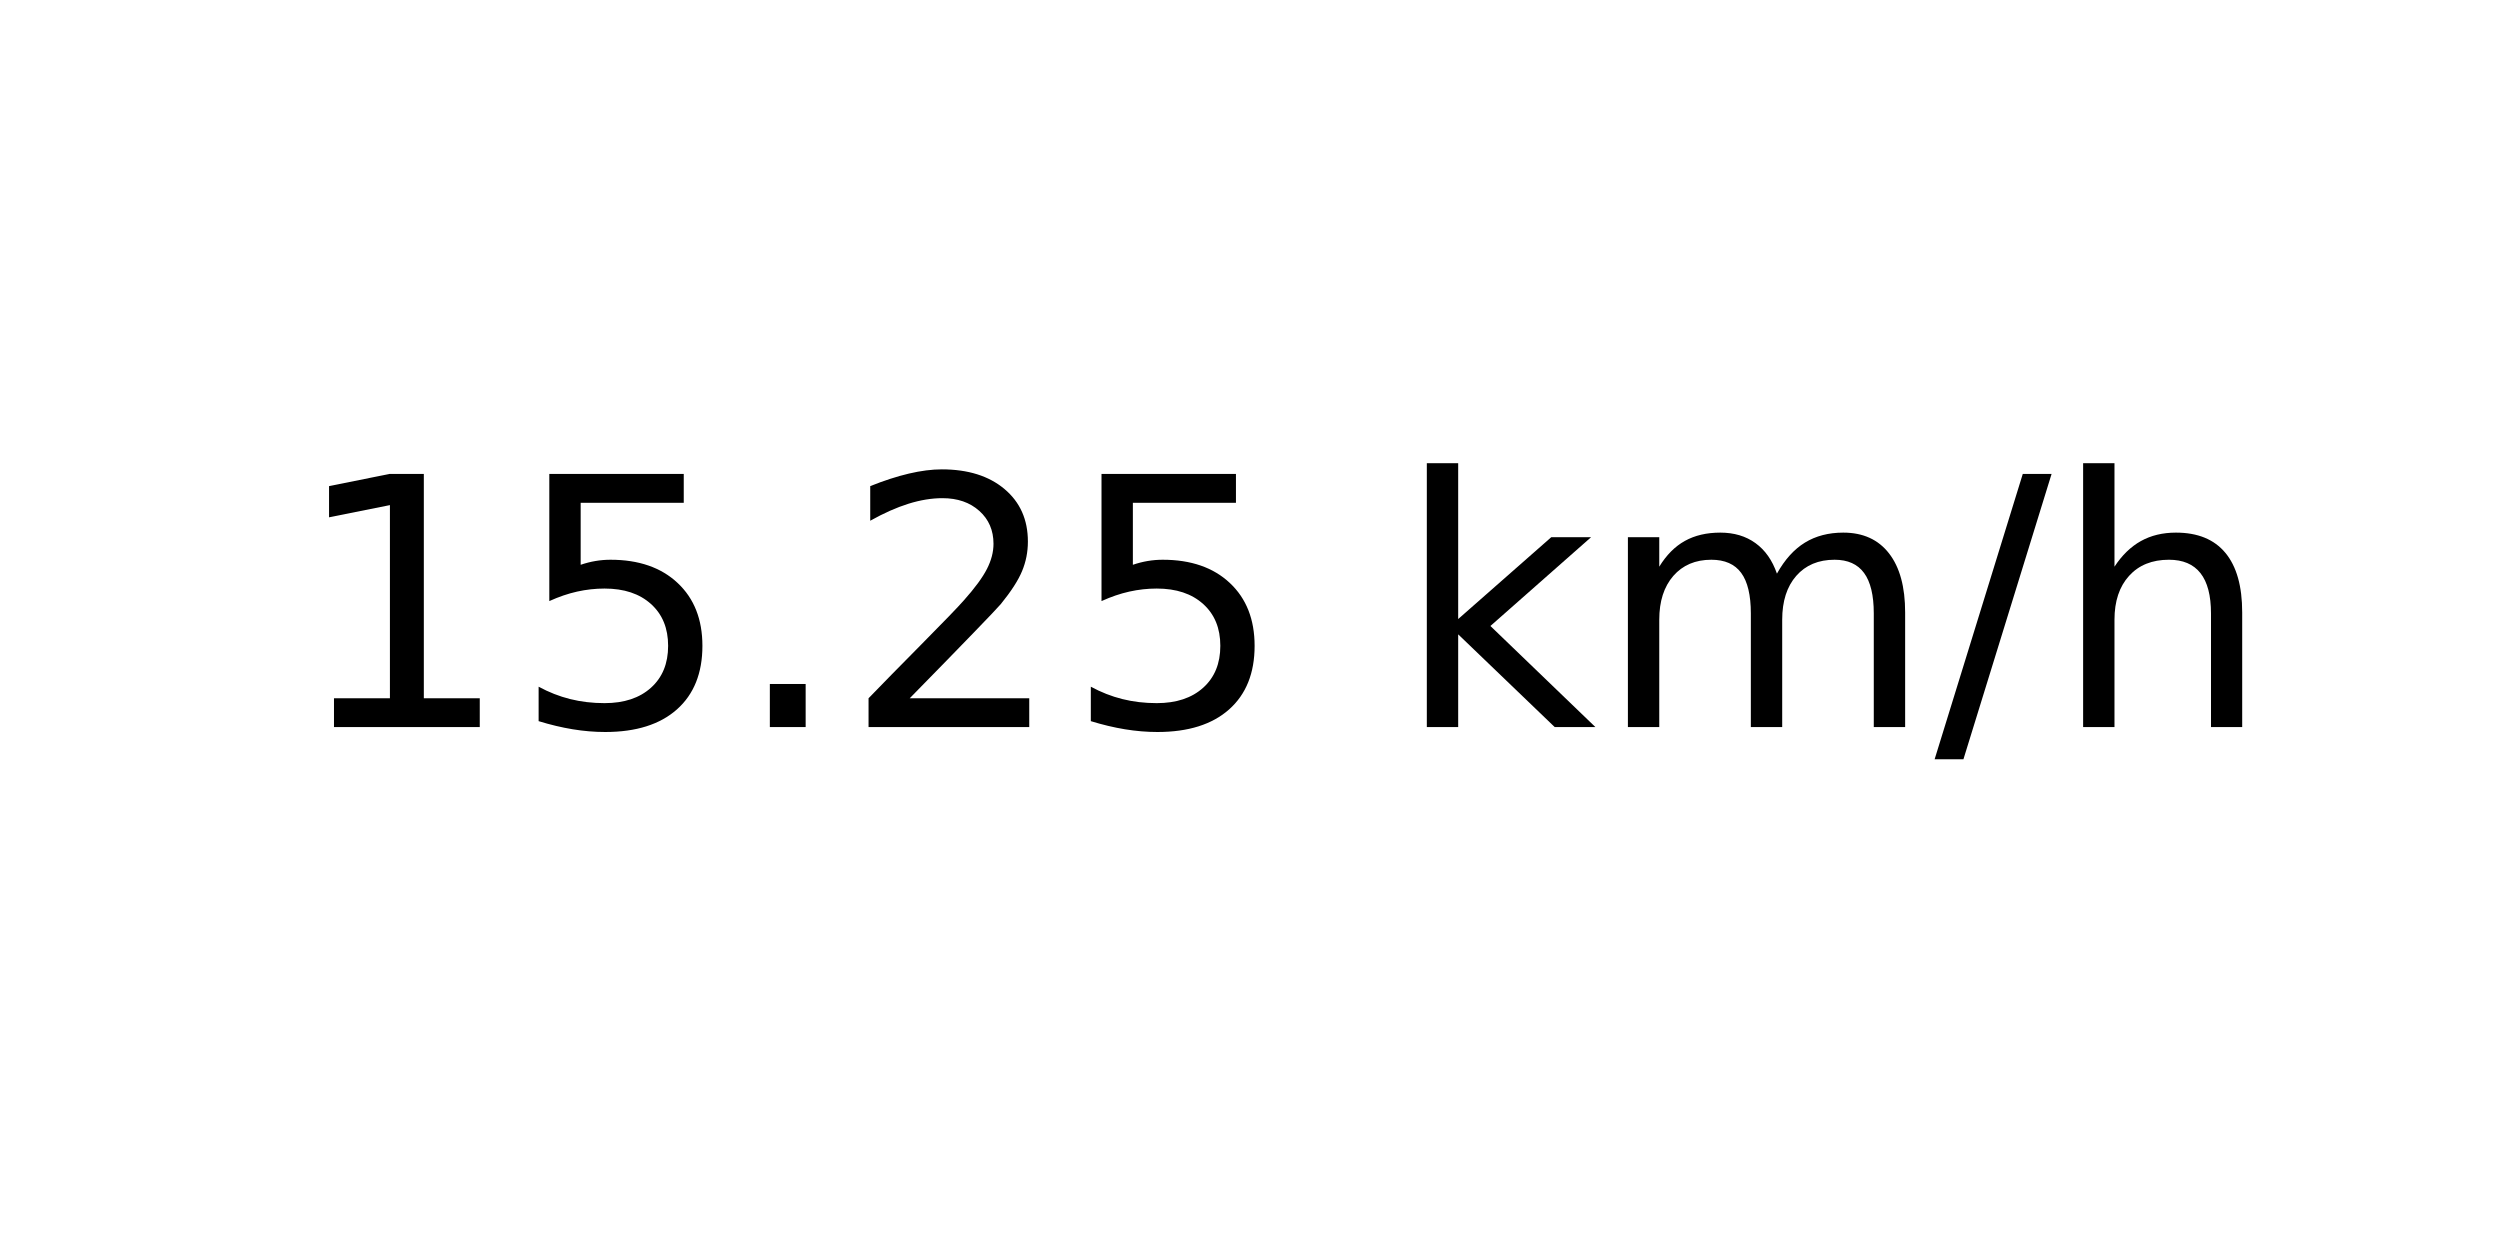
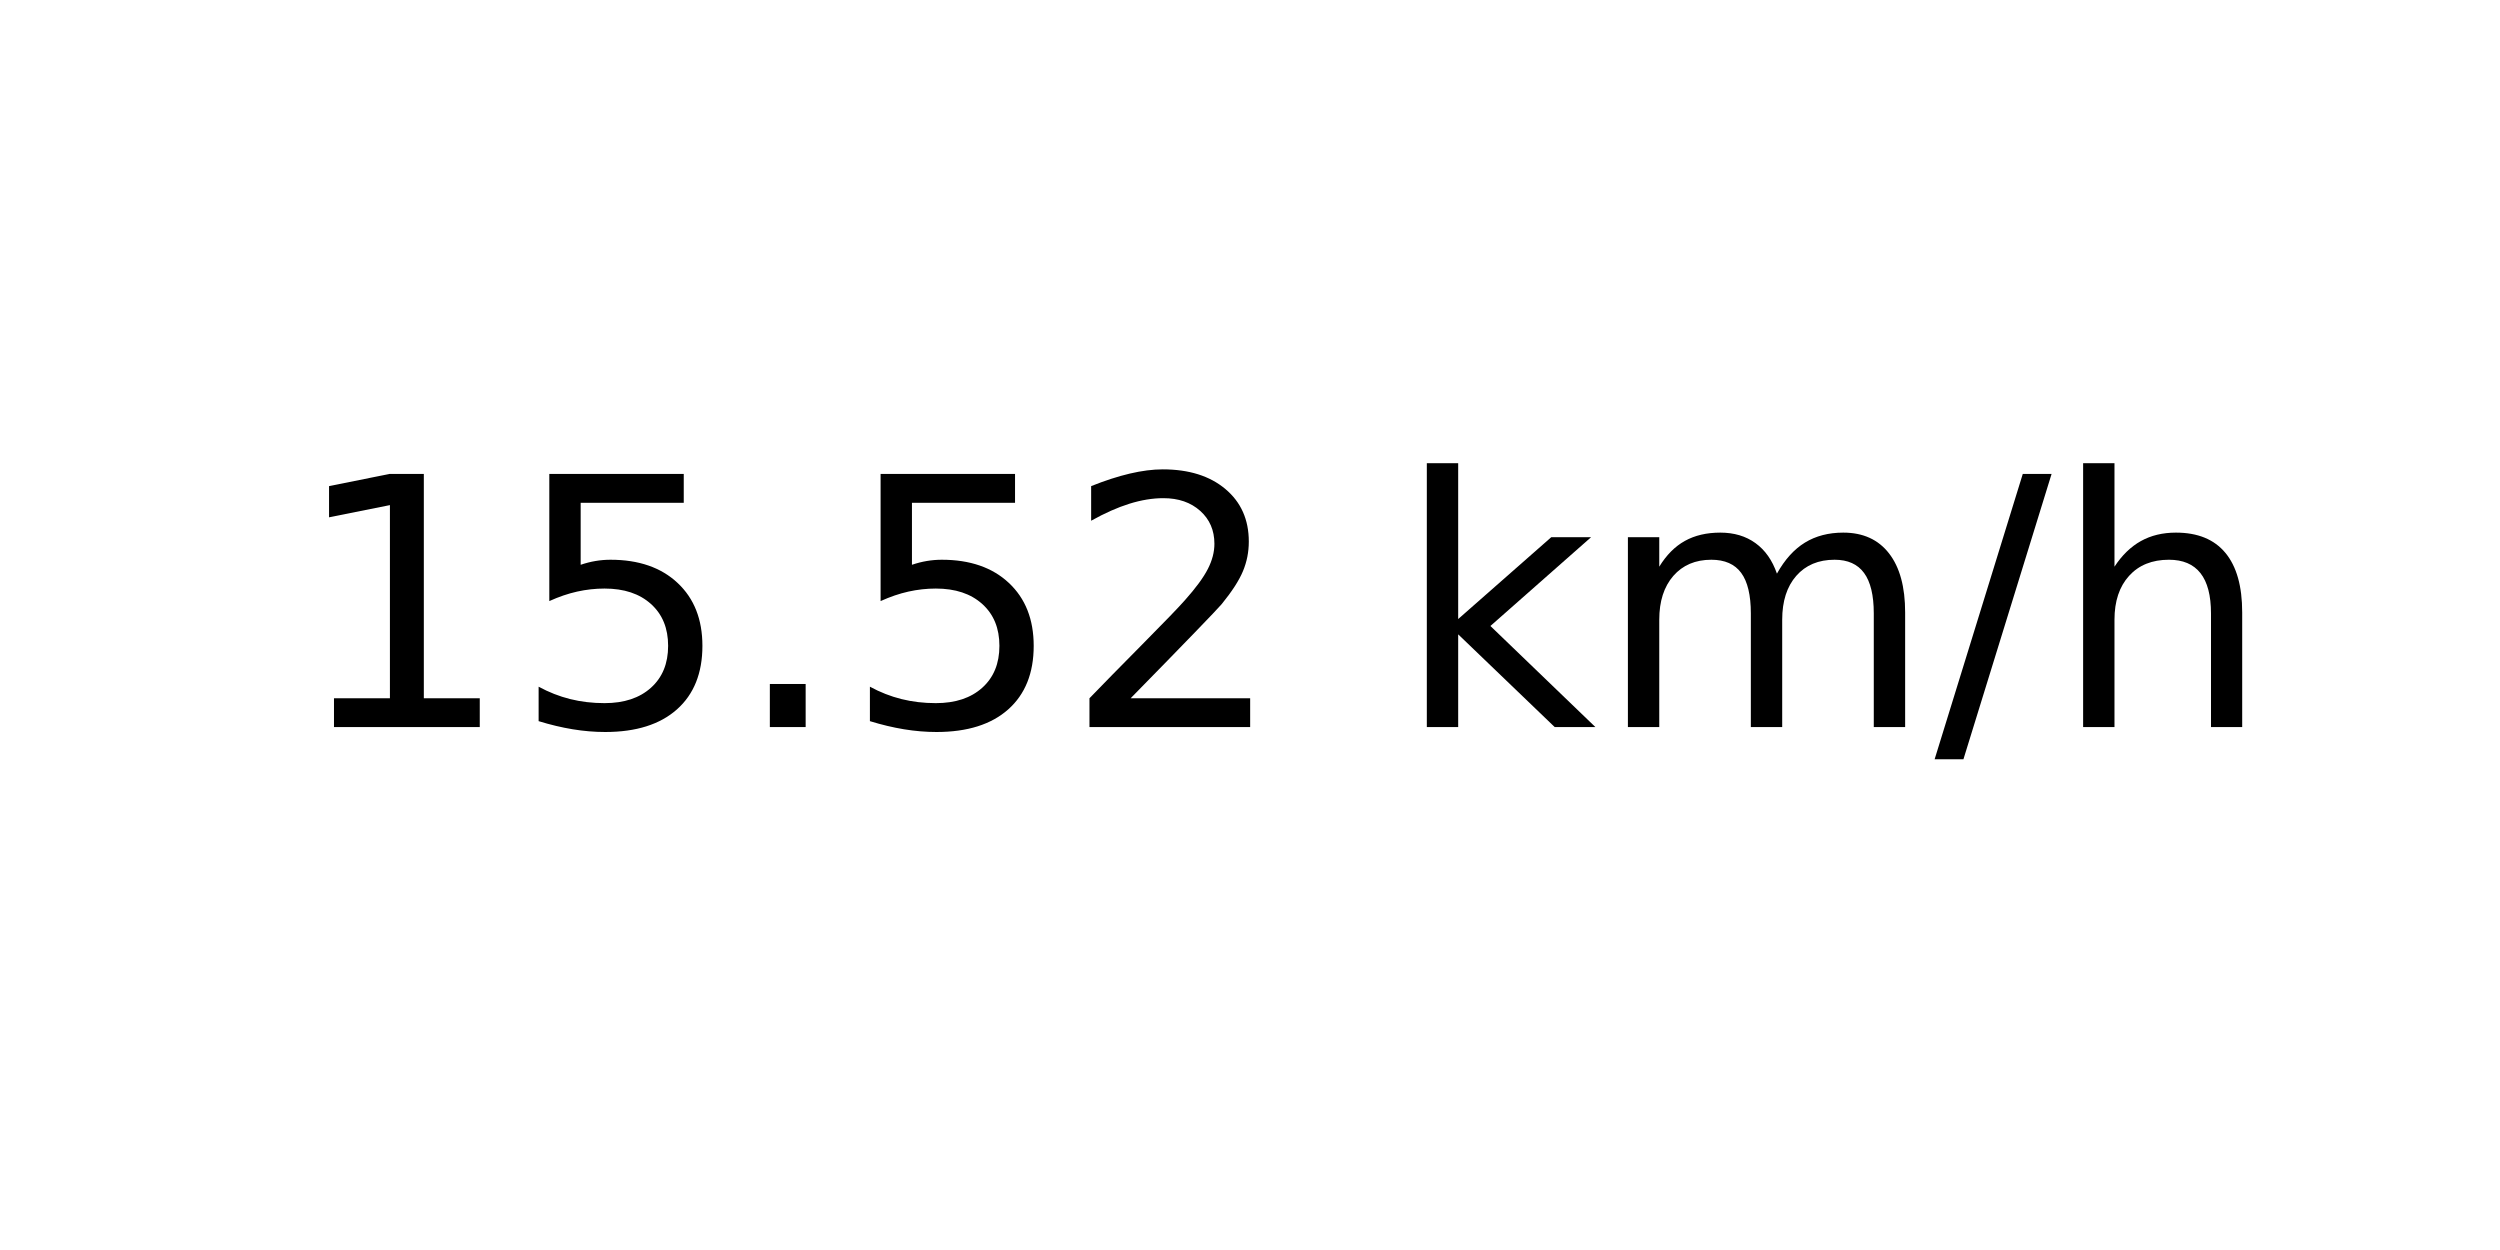
<svg xmlns="http://www.w3.org/2000/svg" xmlns:xlink="http://www.w3.org/1999/xlink" width="72pt" height="36pt" viewBox="0 0 72 36" version="1.1">
  <defs>
    <style type="text/css">*{stroke-linejoin: round; stroke-linecap: butt}</style>
  </defs>
  <g id="figure_1">
    <g id="axes_1">
      <g id="text_1">
        <g transform="translate(8.378125 20.93937) scale(0.1 -0.1)">
          <defs>
            <path id="DejaVuSans-31" d="M 794 531  L 1825 531  L 1825 4091  L 703 3866  L 703 4441  L 1819 4666  L 2450 4666  L 2450 531  L 3481 531  L 3481 0  L 794 0  L 794 531  z " transform="scale(0.015625)" />
            <path id="DejaVuSans-35" d="M 691 4666  L 3169 4666  L 3169 4134  L 1269 4134  L 1269 2991  Q 1406 3038 1543 3061  Q 1681 3084 1819 3084  Q 2600 3084 3056 2656  Q 3513 2228 3513 1497  Q 3513 744 3044 326  Q 2575 -91 1722 -91  Q 1428 -91 1123 -41  Q 819 9 494 109  L 494 744  Q 775 591 1075 516  Q 1375 441 1709 441  Q 2250 441 2565 725  Q 2881 1009 2881 1497  Q 2881 1984 2565 2268  Q 2250 2553 1709 2553  Q 1456 2553 1204 2497  Q 953 2441 691 2322  L 691 4666  z " transform="scale(0.015625)" />
            <path id="DejaVuSans-2e" d="M 684 794  L 1344 794  L 1344 0  L 684 0  L 684 794  z " transform="scale(0.015625)" />
            <path id="DejaVuSans-32" d="M 1228 531  L 3431 531  L 3431 0  L 469 0  L 469 531  Q 828 903 1448 1529  Q 2069 2156 2228 2338  Q 2531 2678 2651 2914  Q 2772 3150 2772 3378  Q 2772 3750 2511 3984  Q 2250 4219 1831 4219  Q 1534 4219 1204 4116  Q 875 4013 500 3803  L 500 4441  Q 881 4594 1212 4672  Q 1544 4750 1819 4750  Q 2544 4750 2975 4387  Q 3406 4025 3406 3419  Q 3406 3131 3298 2873  Q 3191 2616 2906 2266  Q 2828 2175 2409 1742  Q 1991 1309 1228 531  z " transform="scale(0.015625)" />
            <path id="DejaVuSans-20" transform="scale(0.015625)" />
            <path id="DejaVuSans-6b" d="M 581 4863  L 1159 4863  L 1159 1991  L 2875 3500  L 3609 3500  L 1753 1863  L 3688 0  L 2938 0  L 1159 1709  L 1159 0  L 581 0  L 581 4863  z " transform="scale(0.015625)" />
            <path id="DejaVuSans-6d" d="M 3328 2828  Q 3544 3216 3844 3400  Q 4144 3584 4550 3584  Q 5097 3584 5394 3201  Q 5691 2819 5691 2113  L 5691 0  L 5113 0  L 5113 2094  Q 5113 2597 4934 2840  Q 4756 3084 4391 3084  Q 3944 3084 3684 2787  Q 3425 2491 3425 1978  L 3425 0  L 2847 0  L 2847 2094  Q 2847 2600 2669 2842  Q 2491 3084 2119 3084  Q 1678 3084 1418 2786  Q 1159 2488 1159 1978  L 1159 0  L 581 0  L 581 3500  L 1159 3500  L 1159 2956  Q 1356 3278 1631 3431  Q 1906 3584 2284 3584  Q 2666 3584 2933 3390  Q 3200 3197 3328 2828  z " transform="scale(0.015625)" />
            <path id="DejaVuSans-2f" d="M 1625 4666  L 2156 4666  L 531 -594  L 0 -594  L 1625 4666  z " transform="scale(0.015625)" />
            <path id="DejaVuSans-68" d="M 3513 2113  L 3513 0  L 2938 0  L 2938 2094  Q 2938 2591 2744 2837  Q 2550 3084 2163 3084  Q 1697 3084 1428 2787  Q 1159 2491 1159 1978  L 1159 0  L 581 0  L 581 4863  L 1159 4863  L 1159 2956  Q 1366 3272 1645 3428  Q 1925 3584 2291 3584  Q 2894 3584 3203 3211  Q 3513 2838 3513 2113  z " transform="scale(0.015625)" />
          </defs>
          <use xlink:href="#DejaVuSans-31" />
          <use xlink:href="#DejaVuSans-35" x="63.623" />
          <use xlink:href="#DejaVuSans-2e" x="127.246" />
-           <use xlink:href="#DejaVuSans-32" x="159.033" />
-           <use xlink:href="#DejaVuSans-35" x="222.656" />
+           <use xlink:href="#DejaVuSans-35" x="159.033" />
+           <use xlink:href="#DejaVuSans-32" x="222.656" />
          <use xlink:href="#DejaVuSans-20" x="286.279" />
          <use xlink:href="#DejaVuSans-6b" x="318.066" />
          <use xlink:href="#DejaVuSans-6d" x="375.977" />
          <use xlink:href="#DejaVuSans-2f" x="473.389" />
          <use xlink:href="#DejaVuSans-68" x="507.08" />
        </g>
      </g>
    </g>
  </g>
</svg>
